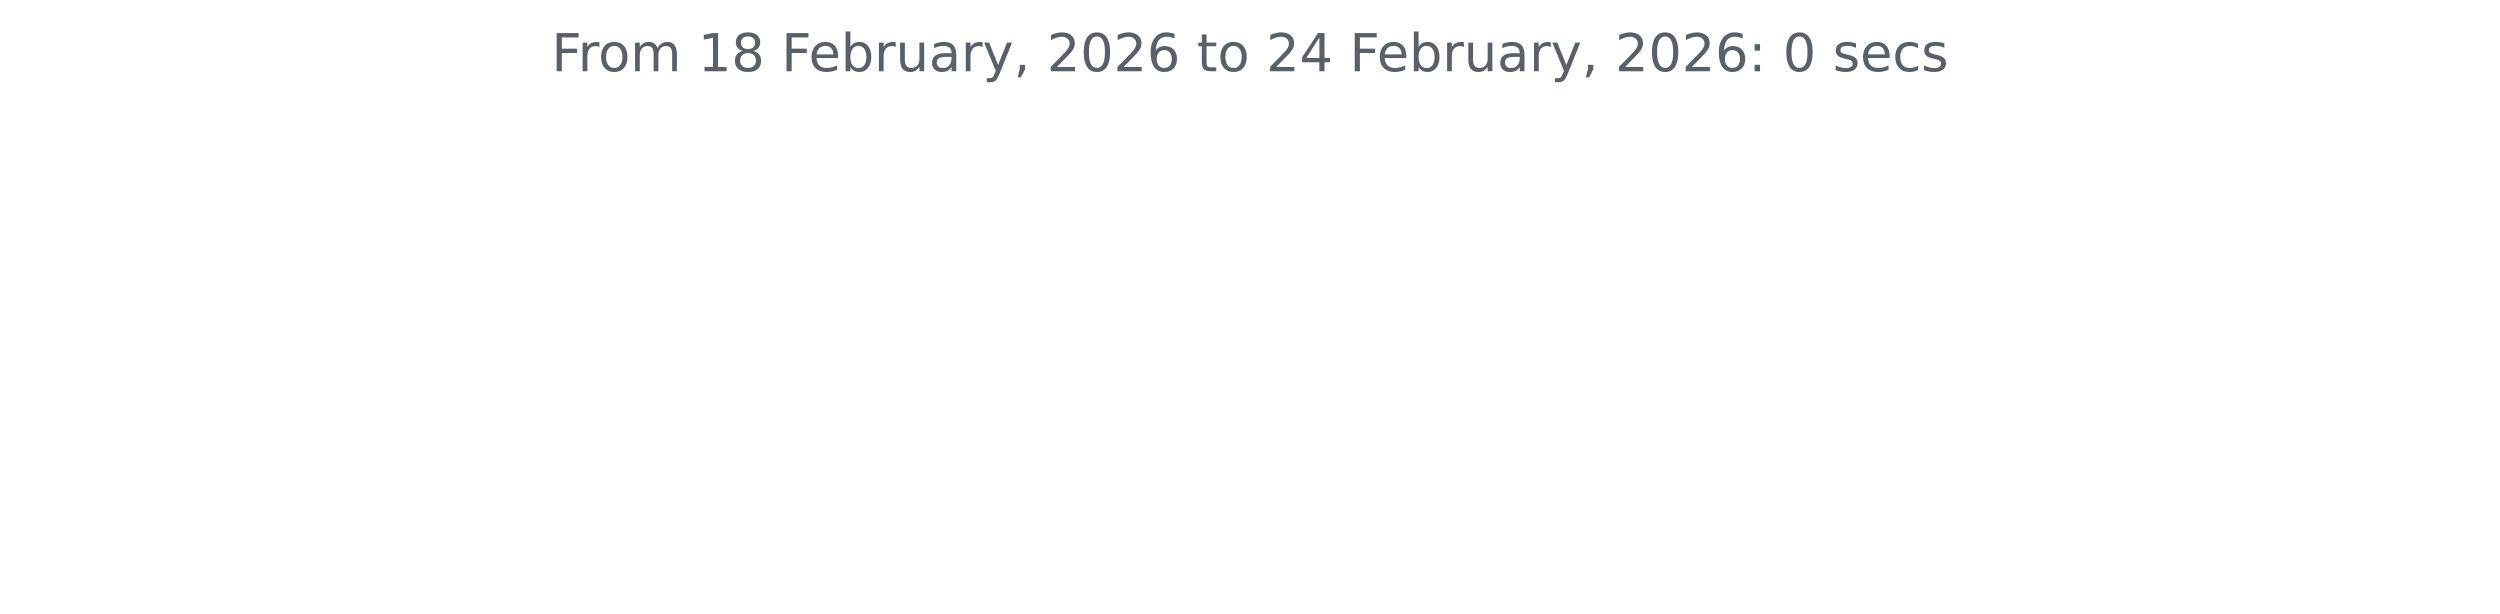
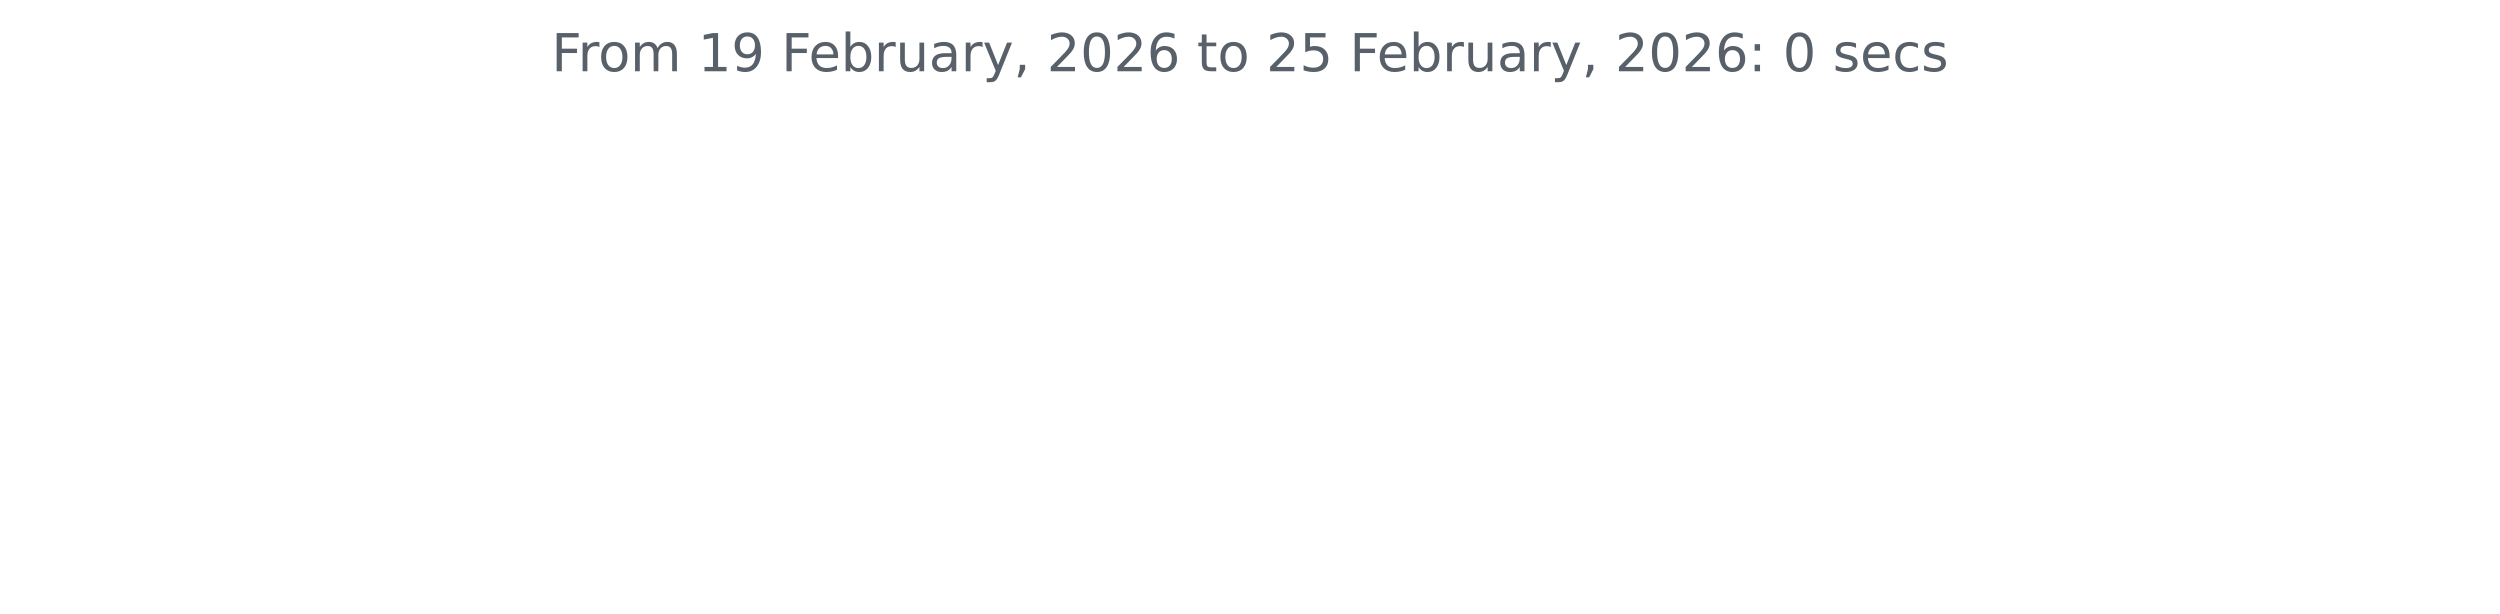
<svg xmlns="http://www.w3.org/2000/svg" xmlns:xlink="http://www.w3.org/1999/xlink" width="572.4pt" height="140.398pt" viewBox="0 0 572.4 140.398" version="1.1">
  <defs>
    <style type="text/css">*{stroke-linejoin: round; stroke-linecap: butt}</style>
  </defs>
  <g id="figure_1">
    <g id="patch_1">
      <path d="M 0 140.398  L 572.4 140.398  L 572.4 0  L 0 0  L 0 140.398  z " style="fill: none" />
    </g>
    <g id="axes_1">
      <g id="matplotlib.axis_1" />
      <g id="matplotlib.axis_2" />
      <g id="text_1">
        <g style="fill: #586069" transform="translate(126.2756 16.31812) scale(0.12 -0.12)">
          <defs>
            <path id="DejaVuSans-46" d="M 628 4666  L 3309 4666  L 3309 4134  L 1259 4134  L 1259 2759  L 3109 2759  L 3109 2228  L 1259 2228  L 1259 0  L 628 0  L 628 4666  z " transform="scale(0.015625)" />
            <path id="DejaVuSans-72" d="M 2631 2963  Q 2534 3019 2420 3045  Q 2306 3072 2169 3072  Q 1681 3072 1420 2755  Q 1159 2438 1159 1844  L 1159 0  L 581 0  L 581 3500  L 1159 3500  L 1159 2956  Q 1341 3275 1631 3429  Q 1922 3584 2338 3584  Q 2397 3584 2469 3576  Q 2541 3569 2628 3553  L 2631 2963  z " transform="scale(0.015625)" />
            <path id="DejaVuSans-6f" d="M 1959 3097  Q 1497 3097 1228 2736  Q 959 2375 959 1747  Q 959 1119 1226 758  Q 1494 397 1959 397  Q 2419 397 2687 759  Q 2956 1122 2956 1747  Q 2956 2369 2687 2733  Q 2419 3097 1959 3097  z M 1959 3584  Q 2709 3584 3137 3096  Q 3566 2609 3566 1747  Q 3566 888 3137 398  Q 2709 -91 1959 -91  Q 1206 -91 779 398  Q 353 888 353 1747  Q 353 2609 779 3096  Q 1206 3584 1959 3584  z " transform="scale(0.015625)" />
            <path id="DejaVuSans-6d" d="M 3328 2828  Q 3544 3216 3844 3400  Q 4144 3584 4550 3584  Q 5097 3584 5394 3201  Q 5691 2819 5691 2113  L 5691 0  L 5113 0  L 5113 2094  Q 5113 2597 4934 2840  Q 4756 3084 4391 3084  Q 3944 3084 3684 2787  Q 3425 2491 3425 1978  L 3425 0  L 2847 0  L 2847 2094  Q 2847 2600 2669 2842  Q 2491 3084 2119 3084  Q 1678 3084 1418 2786  Q 1159 2488 1159 1978  L 1159 0  L 581 0  L 581 3500  L 1159 3500  L 1159 2956  Q 1356 3278 1631 3431  Q 1906 3584 2284 3584  Q 2666 3584 2933 3390  Q 3200 3197 3328 2828  z " transform="scale(0.015625)" />
            <path id="DejaVuSans-20" transform="scale(0.015625)" />
            <path id="DejaVuSans-31" d="M 794 531  L 1825 531  L 1825 4091  L 703 3866  L 703 4441  L 1819 4666  L 2450 4666  L 2450 531  L 3481 531  L 3481 0  L 794 0  L 794 531  z " transform="scale(0.015625)" />
-             <path id="DejaVuSans-38" d="M 2034 2216  Q 1584 2216 1326 1975  Q 1069 1734 1069 1313  Q 1069 891 1326 650  Q 1584 409 2034 409  Q 2484 409 2743 651  Q 3003 894 3003 1313  Q 3003 1734 2745 1975  Q 2488 2216 2034 2216  z M 1403 2484  Q 997 2584 770 2862  Q 544 3141 544 3541  Q 544 4100 942 4425  Q 1341 4750 2034 4750  Q 2731 4750 3128 4425  Q 3525 4100 3525 3541  Q 3525 3141 3298 2862  Q 3072 2584 2669 2484  Q 3125 2378 3379 2068  Q 3634 1759 3634 1313  Q 3634 634 3220 271  Q 2806 -91 2034 -91  Q 1263 -91 848 271  Q 434 634 434 1313  Q 434 1759 690 2068  Q 947 2378 1403 2484  z M 1172 3481  Q 1172 3119 1398 2916  Q 1625 2713 2034 2713  Q 2441 2713 2670 2916  Q 2900 3119 2900 3481  Q 2900 3844 2670 4047  Q 2441 4250 2034 4250  Q 1625 4250 1398 4047  Q 1172 3844 1172 3481  z " transform="scale(0.015625)" />
+             <path id="DejaVuSans-39" d="M 703 97  L 703 672  Q 941 559 1184 500  Q 1428 441 1663 441  Q 2288 441 2617 861  Q 2947 1281 2994 2138  Q 2813 1869 2534 1725  Q 2256 1581 1919 1581  Q 1219 1581 811 2004  Q 403 2428 403 3163  Q 403 3881 828 4315  Q 1253 4750 1959 4750  Q 2769 4750 3195 4129  Q 3622 3509 3622 2328  Q 3622 1225 3098 567  Q 2575 -91 1691 -91  Q 1453 -91 1209 -44  Q 966 3 703 97  z M 1959 2075  Q 2384 2075 2632 2365  Q 2881 2656 2881 3163  Q 2881 3666 2632 3958  Q 2384 4250 1959 4250  Q 1534 4250 1286 3958  Q 1038 3666 1038 3163  Q 1038 2656 1286 2365  Q 1534 2075 1959 2075  z " transform="scale(0.015625)" />
            <path id="DejaVuSans-65" d="M 3597 1894  L 3597 1613  L 953 1613  Q 991 1019 1311 708  Q 1631 397 2203 397  Q 2534 397 2845 478  Q 3156 559 3463 722  L 3463 178  Q 3153 47 2828 -22  Q 2503 -91 2169 -91  Q 1331 -91 842 396  Q 353 884 353 1716  Q 353 2575 817 3079  Q 1281 3584 2069 3584  Q 2775 3584 3186 3129  Q 3597 2675 3597 1894  z M 3022 2063  Q 3016 2534 2758 2815  Q 2500 3097 2075 3097  Q 1594 3097 1305 2825  Q 1016 2553 972 2059  L 3022 2063  z " transform="scale(0.015625)" />
            <path id="DejaVuSans-62" d="M 3116 1747  Q 3116 2381 2855 2742  Q 2594 3103 2138 3103  Q 1681 3103 1420 2742  Q 1159 2381 1159 1747  Q 1159 1113 1420 752  Q 1681 391 2138 391  Q 2594 391 2855 752  Q 3116 1113 3116 1747  z M 1159 2969  Q 1341 3281 1617 3432  Q 1894 3584 2278 3584  Q 2916 3584 3314 3078  Q 3713 2572 3713 1747  Q 3713 922 3314 415  Q 2916 -91 2278 -91  Q 1894 -91 1617 61  Q 1341 213 1159 525  L 1159 0  L 581 0  L 581 4863  L 1159 4863  L 1159 2969  z " transform="scale(0.015625)" />
            <path id="DejaVuSans-75" d="M 544 1381  L 544 3500  L 1119 3500  L 1119 1403  Q 1119 906 1312 657  Q 1506 409 1894 409  Q 2359 409 2629 706  Q 2900 1003 2900 1516  L 2900 3500  L 3475 3500  L 3475 0  L 2900 0  L 2900 538  Q 2691 219 2414 64  Q 2138 -91 1772 -91  Q 1169 -91 856 284  Q 544 659 544 1381  z M 1991 3584  L 1991 3584  z " transform="scale(0.015625)" />
            <path id="DejaVuSans-61" d="M 2194 1759  Q 1497 1759 1228 1600  Q 959 1441 959 1056  Q 959 750 1161 570  Q 1363 391 1709 391  Q 2188 391 2477 730  Q 2766 1069 2766 1631  L 2766 1759  L 2194 1759  z M 3341 1997  L 3341 0  L 2766 0  L 2766 531  Q 2569 213 2275 61  Q 1981 -91 1556 -91  Q 1019 -91 701 211  Q 384 513 384 1019  Q 384 1609 779 1909  Q 1175 2209 1959 2209  L 2766 2209  L 2766 2266  Q 2766 2663 2505 2880  Q 2244 3097 1772 3097  Q 1472 3097 1187 3025  Q 903 2953 641 2809  L 641 3341  Q 956 3463 1253 3523  Q 1550 3584 1831 3584  Q 2591 3584 2966 3190  Q 3341 2797 3341 1997  z " transform="scale(0.015625)" />
            <path id="DejaVuSans-79" d="M 2059 -325  Q 1816 -950 1584 -1140  Q 1353 -1331 966 -1331  L 506 -1331  L 506 -850  L 844 -850  Q 1081 -850 1212 -737  Q 1344 -625 1503 -206  L 1606 56  L 191 3500  L 800 3500  L 1894 763  L 2988 3500  L 3597 3500  L 2059 -325  z " transform="scale(0.015625)" />
            <path id="DejaVuSans-2c" d="M 750 794  L 1409 794  L 1409 256  L 897 -744  L 494 -744  L 750 256  L 750 794  z " transform="scale(0.015625)" />
            <path id="DejaVuSans-32" d="M 1228 531  L 3431 531  L 3431 0  L 469 0  L 469 531  Q 828 903 1448 1529  Q 2069 2156 2228 2338  Q 2531 2678 2651 2914  Q 2772 3150 2772 3378  Q 2772 3750 2511 3984  Q 2250 4219 1831 4219  Q 1534 4219 1204 4116  Q 875 4013 500 3803  L 500 4441  Q 881 4594 1212 4672  Q 1544 4750 1819 4750  Q 2544 4750 2975 4387  Q 3406 4025 3406 3419  Q 3406 3131 3298 2873  Q 3191 2616 2906 2266  Q 2828 2175 2409 1742  Q 1991 1309 1228 531  z " transform="scale(0.015625)" />
            <path id="DejaVuSans-30" d="M 2034 4250  Q 1547 4250 1301 3770  Q 1056 3291 1056 2328  Q 1056 1369 1301 889  Q 1547 409 2034 409  Q 2525 409 2770 889  Q 3016 1369 3016 2328  Q 3016 3291 2770 3770  Q 2525 4250 2034 4250  z M 2034 4750  Q 2819 4750 3233 4129  Q 3647 3509 3647 2328  Q 3647 1150 3233 529  Q 2819 -91 2034 -91  Q 1250 -91 836 529  Q 422 1150 422 2328  Q 422 3509 836 4129  Q 1250 4750 2034 4750  z " transform="scale(0.015625)" />
            <path id="DejaVuSans-36" d="M 2113 2584  Q 1688 2584 1439 2293  Q 1191 2003 1191 1497  Q 1191 994 1439 701  Q 1688 409 2113 409  Q 2538 409 2786 701  Q 3034 994 3034 1497  Q 3034 2003 2786 2293  Q 2538 2584 2113 2584  z M 3366 4563  L 3366 3988  Q 3128 4100 2886 4159  Q 2644 4219 2406 4219  Q 1781 4219 1451 3797  Q 1122 3375 1075 2522  Q 1259 2794 1537 2939  Q 1816 3084 2150 3084  Q 2853 3084 3261 2657  Q 3669 2231 3669 1497  Q 3669 778 3244 343  Q 2819 -91 2113 -91  Q 1303 -91 875 529  Q 447 1150 447 2328  Q 447 3434 972 4092  Q 1497 4750 2381 4750  Q 2619 4750 2861 4703  Q 3103 4656 3366 4563  z " transform="scale(0.015625)" />
            <path id="DejaVuSans-74" d="M 1172 4494  L 1172 3500  L 2356 3500  L 2356 3053  L 1172 3053  L 1172 1153  Q 1172 725 1289 603  Q 1406 481 1766 481  L 2356 481  L 2356 0  L 1766 0  Q 1100 0 847 248  Q 594 497 594 1153  L 594 3053  L 172 3053  L 172 3500  L 594 3500  L 594 4494  L 1172 4494  z " transform="scale(0.015625)" />
-             <path id="DejaVuSans-34" d="M 2419 4116  L 825 1625  L 2419 1625  L 2419 4116  z M 2253 4666  L 3047 4666  L 3047 1625  L 3713 1625  L 3713 1100  L 3047 1100  L 3047 0  L 2419 0  L 2419 1100  L 313 1100  L 313 1709  L 2253 4666  z " transform="scale(0.015625)" />
+             <path id="DejaVuSans-35" d="M 691 4666  L 3169 4666  L 3169 4134  L 1269 4134  L 1269 2991  Q 1406 3038 1543 3061  Q 1681 3084 1819 3084  Q 2600 3084 3056 2656  Q 3513 2228 3513 1497  Q 3513 744 3044 326  Q 2575 -91 1722 -91  Q 1428 -91 1123 -41  Q 819 9 494 109  L 494 744  Q 775 591 1075 516  Q 1375 441 1709 441  Q 2250 441 2565 725  Q 2881 1009 2881 1497  Q 2881 1984 2565 2268  Q 2250 2553 1709 2553  Q 1456 2553 1204 2497  Q 953 2441 691 2322  L 691 4666  z " transform="scale(0.015625)" />
            <path id="DejaVuSans-3a" d="M 750 794  L 1409 794  L 1409 0  L 750 0  L 750 794  z M 750 3309  L 1409 3309  L 1409 2516  L 750 2516  L 750 3309  z " transform="scale(0.015625)" />
            <path id="DejaVuSans-73" d="M 2834 3397  L 2834 2853  Q 2591 2978 2328 3040  Q 2066 3103 1784 3103  Q 1356 3103 1142 2972  Q 928 2841 928 2578  Q 928 2378 1081 2264  Q 1234 2150 1697 2047  L 1894 2003  Q 2506 1872 2764 1633  Q 3022 1394 3022 966  Q 3022 478 2636 193  Q 2250 -91 1575 -91  Q 1294 -91 989 -36  Q 684 19 347 128  L 347 722  Q 666 556 975 473  Q 1284 391 1588 391  Q 1994 391 2212 530  Q 2431 669 2431 922  Q 2431 1156 2273 1281  Q 2116 1406 1581 1522  L 1381 1569  Q 847 1681 609 1914  Q 372 2147 372 2553  Q 372 3047 722 3315  Q 1072 3584 1716 3584  Q 2034 3584 2315 3537  Q 2597 3491 2834 3397  z " transform="scale(0.015625)" />
            <path id="DejaVuSans-63" d="M 3122 3366  L 3122 2828  Q 2878 2963 2633 3030  Q 2388 3097 2138 3097  Q 1578 3097 1268 2742  Q 959 2388 959 1747  Q 959 1106 1268 751  Q 1578 397 2138 397  Q 2388 397 2633 464  Q 2878 531 3122 666  L 3122 134  Q 2881 22 2623 -34  Q 2366 -91 2075 -91  Q 1284 -91 818 406  Q 353 903 353 1747  Q 353 2603 823 3093  Q 1294 3584 2113 3584  Q 2378 3584 2631 3529  Q 2884 3475 3122 3366  z " transform="scale(0.015625)" />
          </defs>
          <use xlink:href="#DejaVuSans-46" />
          <use xlink:href="#DejaVuSans-72" x="50.27" />
          <use xlink:href="#DejaVuSans-6f" x="89.133" />
          <use xlink:href="#DejaVuSans-6d" x="150.314" />
          <use xlink:href="#DejaVuSans-20" x="247.727" />
          <use xlink:href="#DejaVuSans-31" x="279.514" />
-           <use xlink:href="#DejaVuSans-38" x="343.137" />
+           <use xlink:href="#DejaVuSans-39" x="343.137" />
          <use xlink:href="#DejaVuSans-20" x="406.76" />
          <use xlink:href="#DejaVuSans-46" x="438.547" />
          <use xlink:href="#DejaVuSans-65" x="490.566" />
          <use xlink:href="#DejaVuSans-62" x="552.09" />
          <use xlink:href="#DejaVuSans-72" x="615.566" />
          <use xlink:href="#DejaVuSans-75" x="656.68" />
          <use xlink:href="#DejaVuSans-61" x="720.059" />
          <use xlink:href="#DejaVuSans-72" x="781.338" />
          <use xlink:href="#DejaVuSans-79" x="822.451" />
          <use xlink:href="#DejaVuSans-2c" x="881.631" />
          <use xlink:href="#DejaVuSans-20" x="913.418" />
          <use xlink:href="#DejaVuSans-32" x="945.205" />
          <use xlink:href="#DejaVuSans-30" x="1008.828" />
          <use xlink:href="#DejaVuSans-32" x="1072.451" />
          <use xlink:href="#DejaVuSans-36" x="1136.074" />
          <use xlink:href="#DejaVuSans-20" x="1199.697" />
          <use xlink:href="#DejaVuSans-74" x="1231.484" />
          <use xlink:href="#DejaVuSans-6f" x="1270.693" />
          <use xlink:href="#DejaVuSans-20" x="1331.875" />
          <use xlink:href="#DejaVuSans-32" x="1363.662" />
-           <use xlink:href="#DejaVuSans-34" x="1427.285" />
+           <use xlink:href="#DejaVuSans-35" x="1427.285" />
          <use xlink:href="#DejaVuSans-20" x="1490.908" />
          <use xlink:href="#DejaVuSans-46" x="1522.695" />
          <use xlink:href="#DejaVuSans-65" x="1574.715" />
          <use xlink:href="#DejaVuSans-62" x="1636.238" />
          <use xlink:href="#DejaVuSans-72" x="1699.715" />
          <use xlink:href="#DejaVuSans-75" x="1740.828" />
          <use xlink:href="#DejaVuSans-61" x="1804.207" />
          <use xlink:href="#DejaVuSans-72" x="1865.486" />
          <use xlink:href="#DejaVuSans-79" x="1906.6" />
          <use xlink:href="#DejaVuSans-2c" x="1965.779" />
          <use xlink:href="#DejaVuSans-20" x="1997.566" />
          <use xlink:href="#DejaVuSans-32" x="2029.354" />
          <use xlink:href="#DejaVuSans-30" x="2092.977" />
          <use xlink:href="#DejaVuSans-32" x="2156.6" />
          <use xlink:href="#DejaVuSans-36" x="2220.223" />
          <use xlink:href="#DejaVuSans-3a" x="2283.846" />
          <use xlink:href="#DejaVuSans-20" x="2317.537" />
          <use xlink:href="#DejaVuSans-30" x="2349.324" />
          <use xlink:href="#DejaVuSans-20" x="2412.947" />
          <use xlink:href="#DejaVuSans-73" x="2444.734" />
          <use xlink:href="#DejaVuSans-65" x="2496.834" />
          <use xlink:href="#DejaVuSans-63" x="2558.357" />
          <use xlink:href="#DejaVuSans-73" x="2613.338" />
        </g>
      </g>
    </g>
  </g>
</svg>
